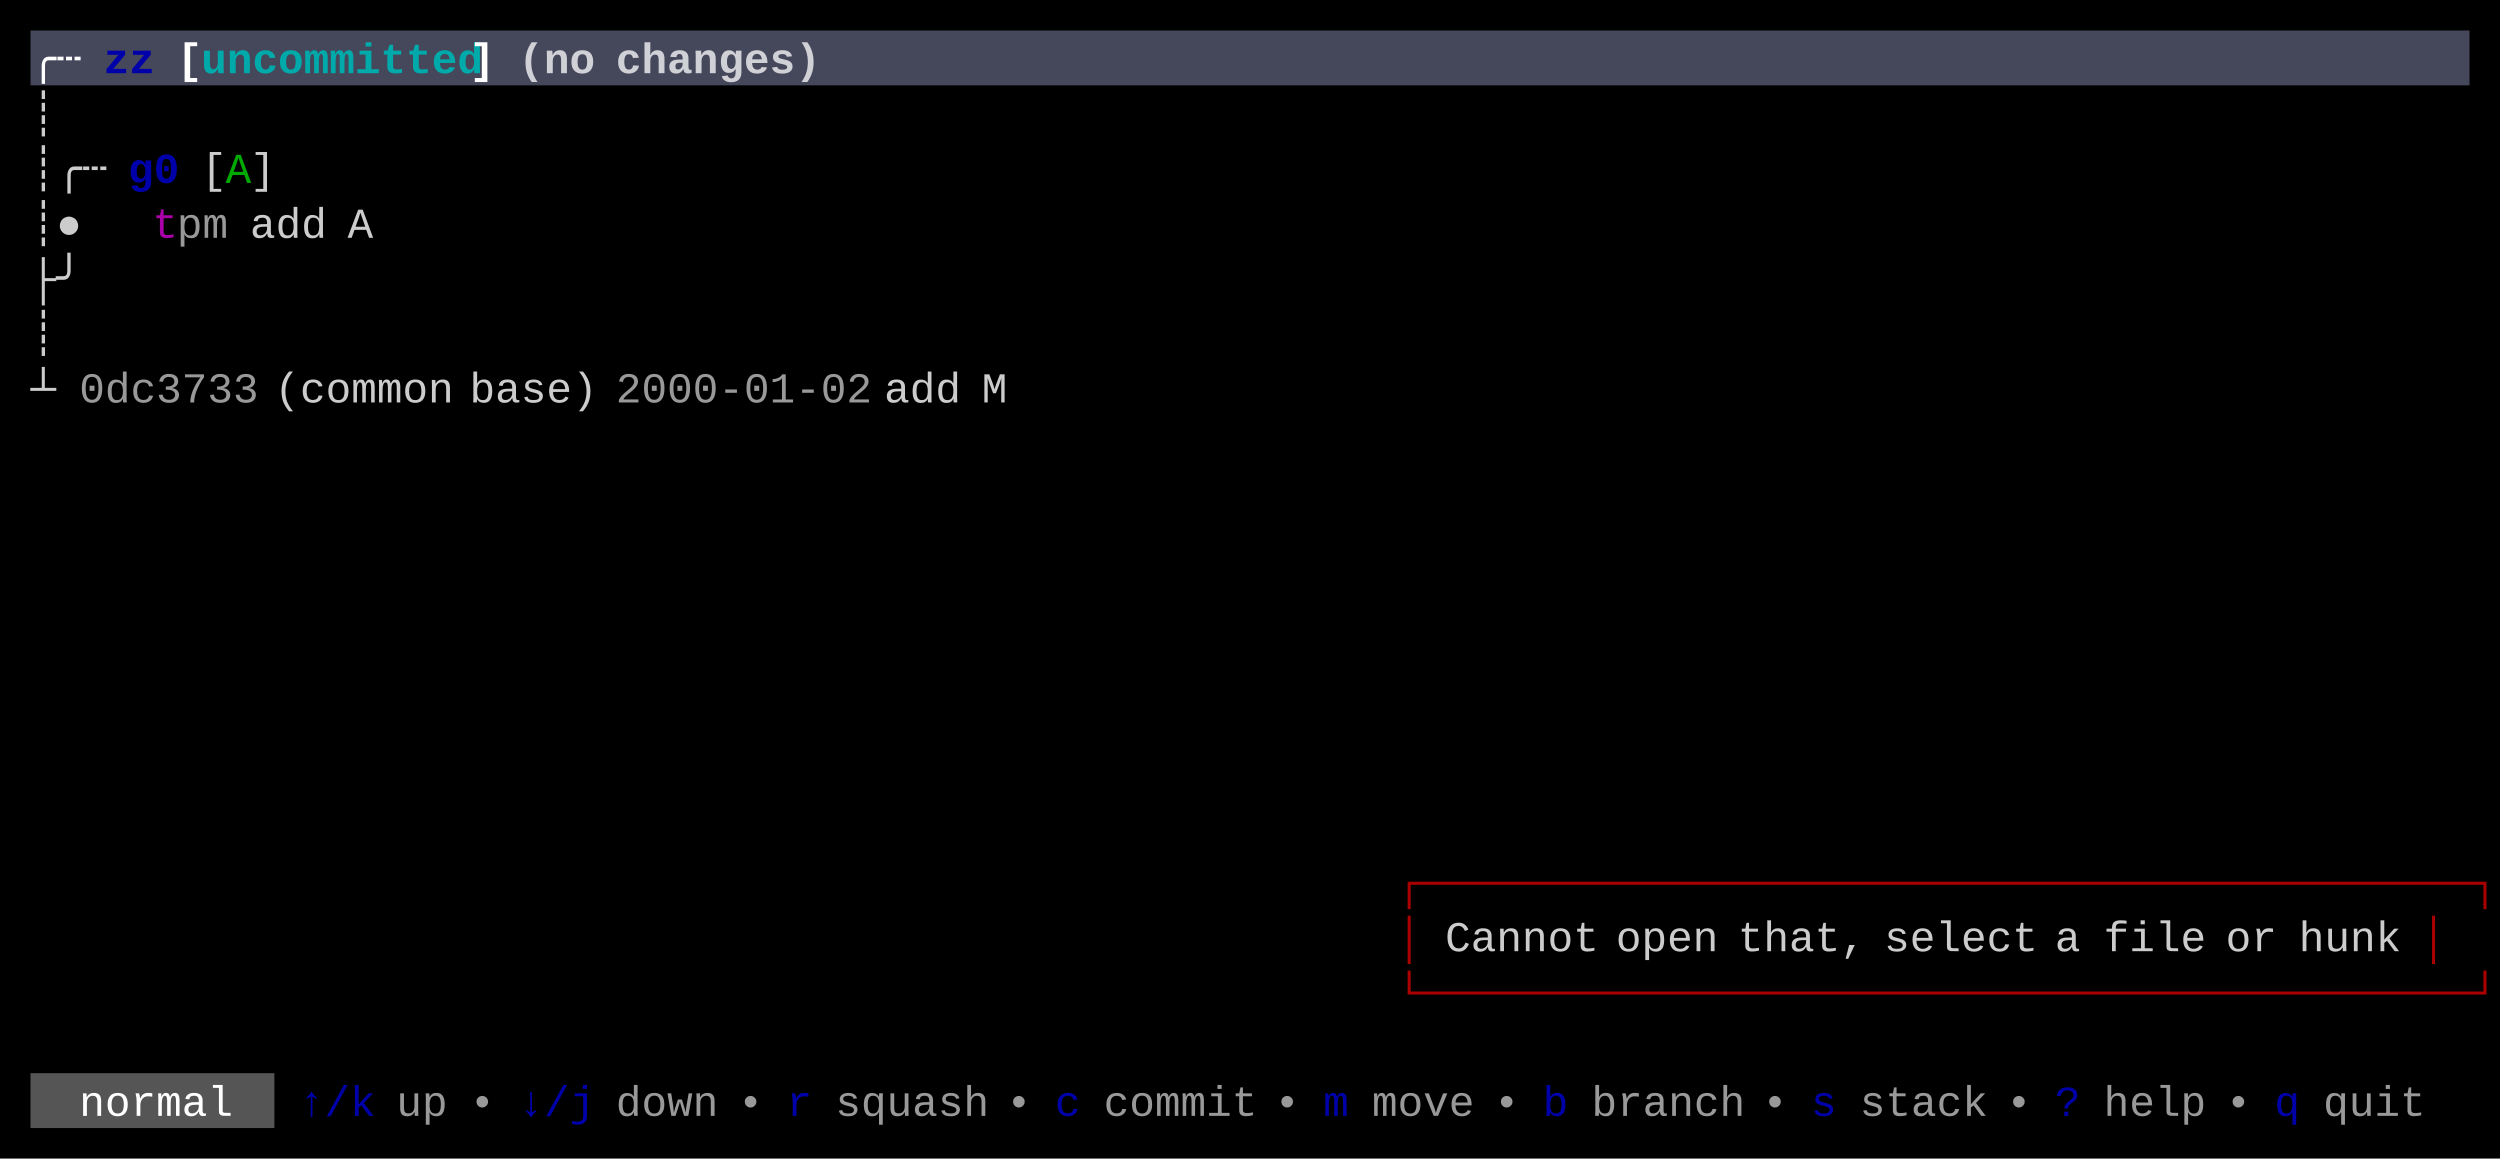
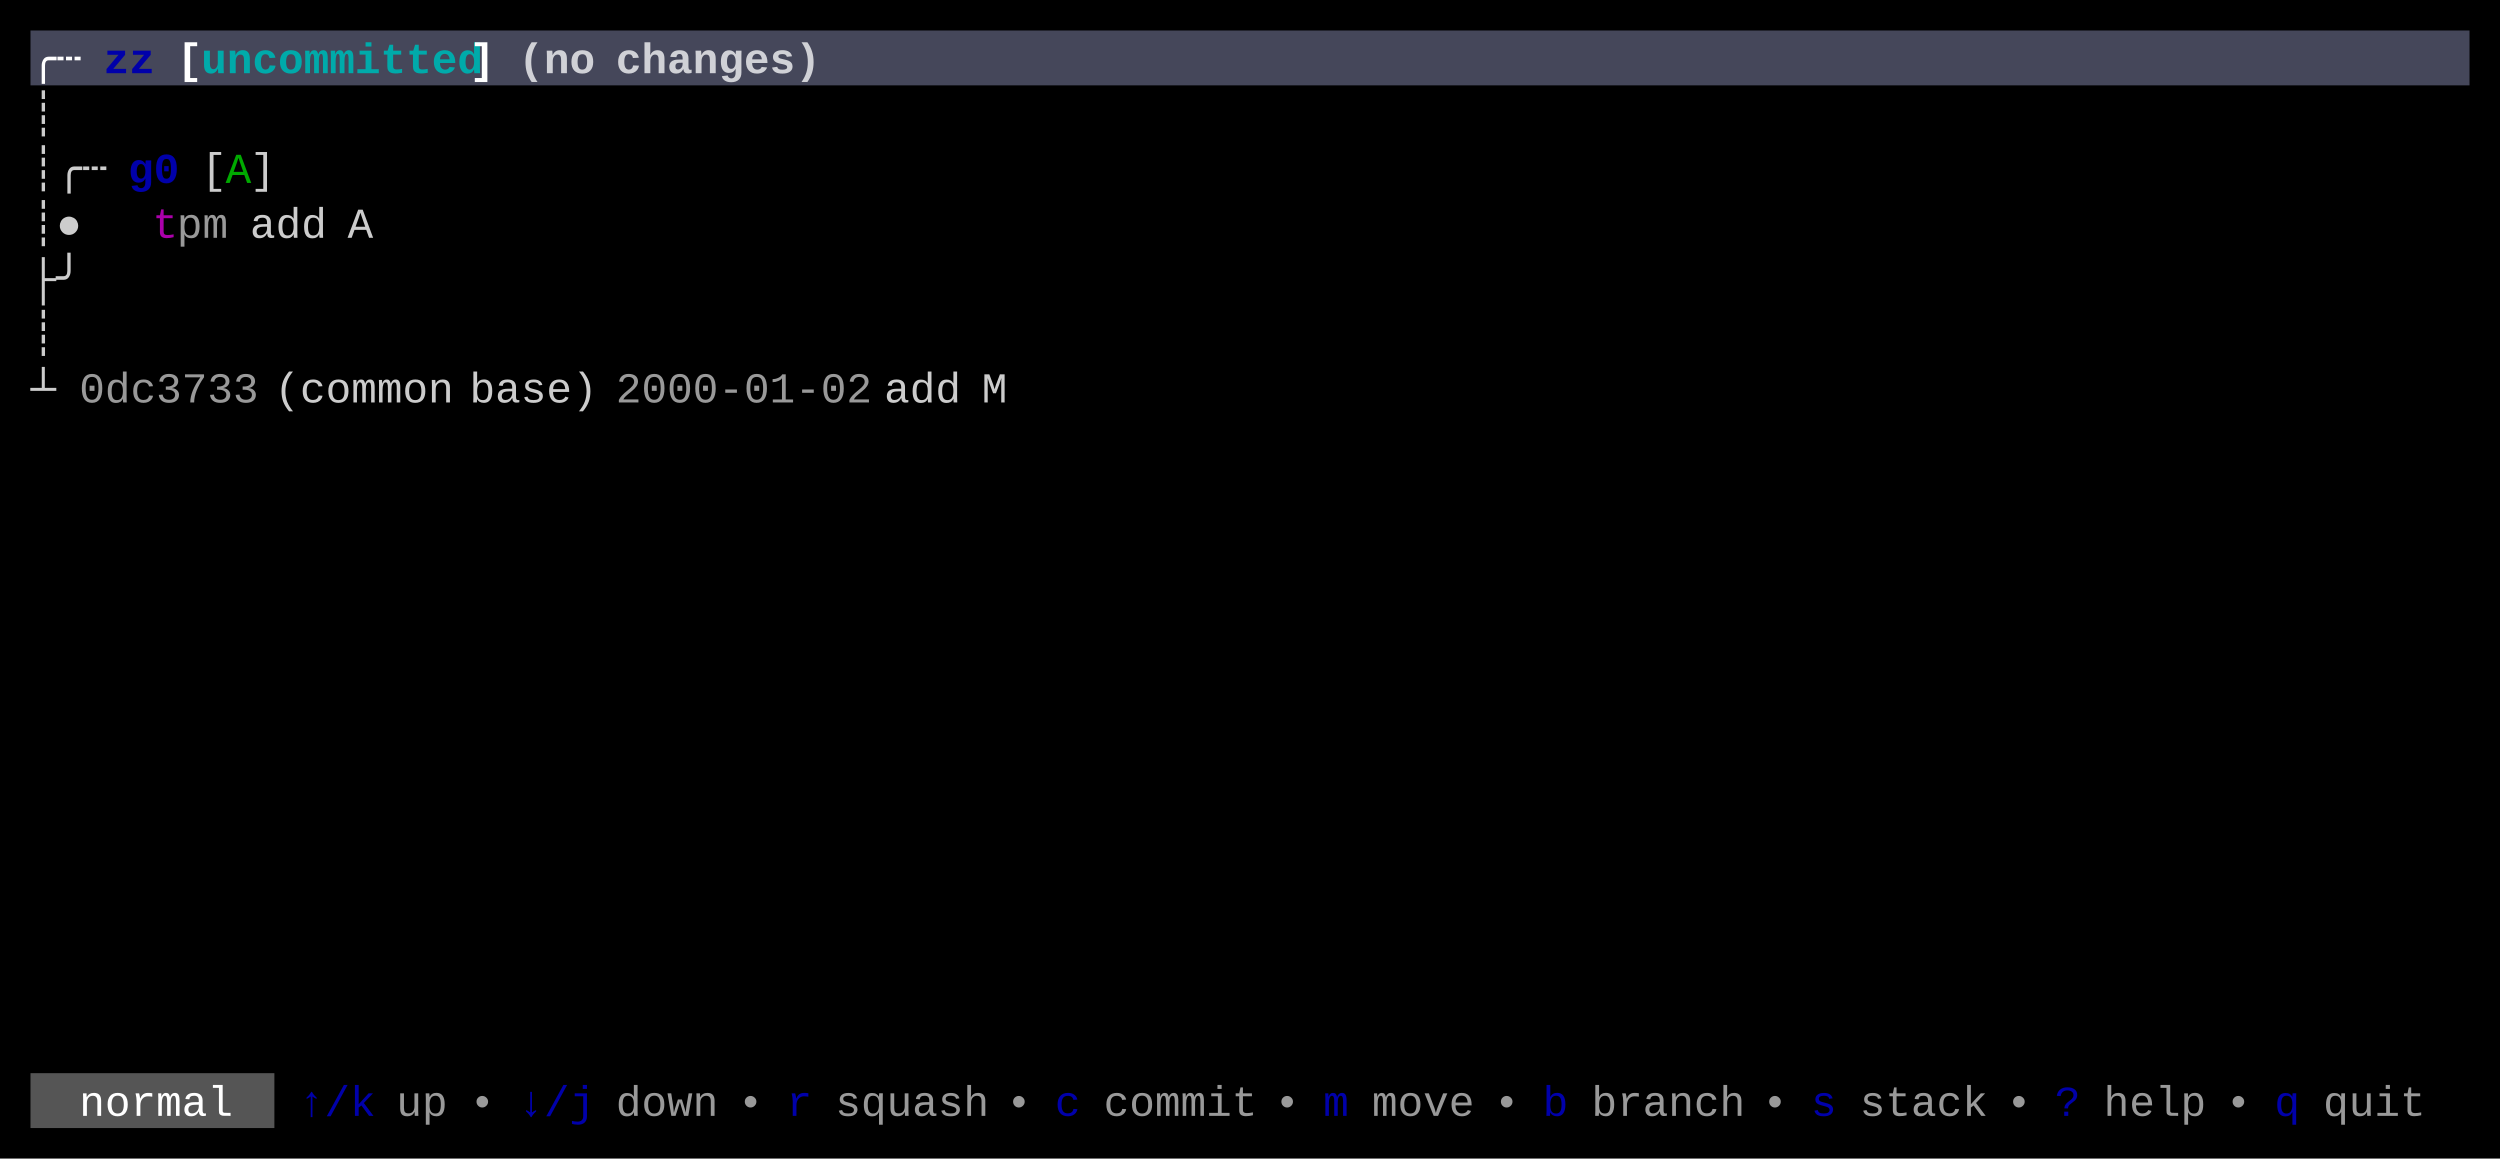
<svg xmlns="http://www.w3.org/2000/svg" width="820" height="380" viewBox="0 0 820 380">
  <rect x="0" y="0" width="820" height="380" fill="#000000" />
  <rect x="10" y="10" width="800" height="18" fill="#45475A" />
  <rect x="10" y="352" width="80" height="18" fill="#555555" />
  <g font-family="Menlo, Monaco, 'Courier New', monospace" font-size="14" xml:space="preserve">
    <text x="10 18" y="24" style="fill:#FFFFFF;font-weight:bold;">╭┄</text>
    <text x="34 42" y="24" style="fill:#0000AA;font-weight:bold;">zz</text>
    <text x="58" y="24" style="fill:#FFFFFF;font-weight:bold;">[</text>
    <text x="66 74 82 90 98 106 114 122 130 138 146" y="24" style="fill:#00AAAA;font-weight:bold;">uncommitted</text>
    <text x="154" y="24" style="fill:#FFFFFF;font-weight:bold;">]</text>
    <text x="170 178 186" y="24" style="fill:#FFFFFF;font-weight:bold;opacity:0.75;">(no</text>
    <text x="202 210 218 226 234 242 250 258" y="24" style="fill:#FFFFFF;font-weight:bold;opacity:0.75;">changes)</text>
    <text x="10" y="42" style="fill:#CCCCCC;">┊</text>
    <text x="10 18 26" y="60" style="fill:#CCCCCC;">┊╭┄</text>
    <text x="42 50" y="60" style="fill:#0000AA;font-weight:bold;">g0</text>
    <text x="66" y="60" style="fill:#CCCCCC;">[</text>
    <text x="74" y="60" style="fill:#00AA00;">A</text>
    <text x="82" y="60" style="fill:#CCCCCC;">]</text>
    <text x="10 18" y="78" style="fill:#CCCCCC;">┊●</text>
    <text x="50" y="78" style="fill:#AA00AA;">t</text>
    <text x="58 66" y="78" style="fill:#CCCCCC;opacity:0.75;">pm</text>
    <text x="82 90 98" y="78" style="fill:#CCCCCC;">add</text>
    <text x="114" y="78" style="fill:#CCCCCC;">A</text>
    <text x="10 18" y="96" style="fill:#CCCCCC;">├╯</text>
    <text x="10" y="114" style="fill:#CCCCCC;">┊</text>
    <text x="10" y="132" style="fill:#CCCCCC;">┴</text>
    <text x="26 34 42 50 58 66 74" y="132" style="fill:#CCCCCC;opacity:0.75;">0dc3733</text>
    <text x="90 98 106 114 122 130 138" y="132" style="fill:#CCCCCC;">(common</text>
    <text x="154 162 170 178 186" y="132" style="fill:#CCCCCC;">base)</text>
    <text x="202 210 218 226 234 242 250 258 266 274" y="132" style="fill:#CCCCCC;opacity:0.75;">2000-01-02</text>
    <text x="290 298 306" y="132" style="fill:#CCCCCC;">add</text>
    <text x="322" y="132" style="fill:#CCCCCC;">M</text>
-     <text x="458 466 474 482 490 498 506 514 522 530 538 546 554 562 570 578 586 594 602 610 618 626 634 642 650 658 666 674 682 690 698 706 714 722 730 738 746 754 762 770 778 786 794" y="294" style="fill:#AA0000;">┌─────────────────────────────────────────┐</text>
-     <text x="458" y="312" style="fill:#AA0000;">│</text>
-     <text x="474 482 490 498 506 514" y="312" style="fill:#CCCCCC;">Cannot</text>
-     <text x="530 538 546 554" y="312" style="fill:#CCCCCC;">open</text>
-     <text x="570 578 586 594 602" y="312" style="fill:#CCCCCC;">that,</text>
-     <text x="618 626 634 642 650 658" y="312" style="fill:#CCCCCC;">select</text>
-     <text x="674" y="312" style="fill:#CCCCCC;">a</text>
-     <text x="690 698 706 714" y="312" style="fill:#CCCCCC;">file</text>
-     <text x="730 738" y="312" style="fill:#CCCCCC;">or</text>
-     <text x="754 762 770 778" y="312" style="fill:#CCCCCC;">hunk</text>
-     <text x="794" y="312" style="fill:#AA0000;">│</text>
-     <text x="458 466 474 482 490 498 506 514 522 530 538 546 554 562 570 578 586 594 602 610 618 626 634 642 650 658 666 674 682 690 698 706 714 722 730 738 746 754 762 770 778 786 794" y="330" style="fill:#AA0000;">└─────────────────────────────────────────┘</text>
    <text x="26 34 42 50 58 66" y="366" style="fill:#FFFFFF;">normal</text>
    <text x="98 106 114" y="366" style="fill:#0000AA;">↑/k</text>
    <text x="130 138" y="366" style="fill:#CCCCCC;opacity:0.75;">up</text>
    <text x="154" y="366" style="fill:#CCCCCC;opacity:0.75;">•</text>
    <text x="170 178 186" y="366" style="fill:#0000AA;">↓/j</text>
    <text x="202 210 218 226" y="366" style="fill:#CCCCCC;opacity:0.75;">down</text>
    <text x="242" y="366" style="fill:#CCCCCC;opacity:0.75;">•</text>
    <text x="258" y="366" style="fill:#0000AA;">r</text>
    <text x="274 282 290 298 306 314" y="366" style="fill:#CCCCCC;opacity:0.75;">squash</text>
    <text x="330" y="366" style="fill:#CCCCCC;opacity:0.75;">•</text>
    <text x="346" y="366" style="fill:#0000AA;">c</text>
    <text x="362 370 378 386 394 402" y="366" style="fill:#CCCCCC;opacity:0.75;">commit</text>
    <text x="418" y="366" style="fill:#CCCCCC;opacity:0.75;">•</text>
    <text x="434" y="366" style="fill:#0000AA;">m</text>
    <text x="450 458 466 474" y="366" style="fill:#CCCCCC;opacity:0.75;">move</text>
    <text x="490" y="366" style="fill:#CCCCCC;opacity:0.75;">•</text>
    <text x="506" y="366" style="fill:#0000AA;">b</text>
    <text x="522 530 538 546 554 562" y="366" style="fill:#CCCCCC;opacity:0.75;">branch</text>
    <text x="578" y="366" style="fill:#CCCCCC;opacity:0.75;">•</text>
    <text x="594" y="366" style="fill:#0000AA;">s</text>
    <text x="610 618 626 634 642" y="366" style="fill:#CCCCCC;opacity:0.75;">stack</text>
    <text x="658" y="366" style="fill:#CCCCCC;opacity:0.75;">•</text>
    <text x="674" y="366" style="fill:#0000AA;">?</text>
    <text x="690 698 706 714" y="366" style="fill:#CCCCCC;opacity:0.75;">help</text>
    <text x="730" y="366" style="fill:#CCCCCC;opacity:0.75;">•</text>
    <text x="746" y="366" style="fill:#0000AA;">q</text>
    <text x="762 770 778 786" y="366" style="fill:#CCCCCC;opacity:0.75;">quit</text>
  </g>
</svg>
